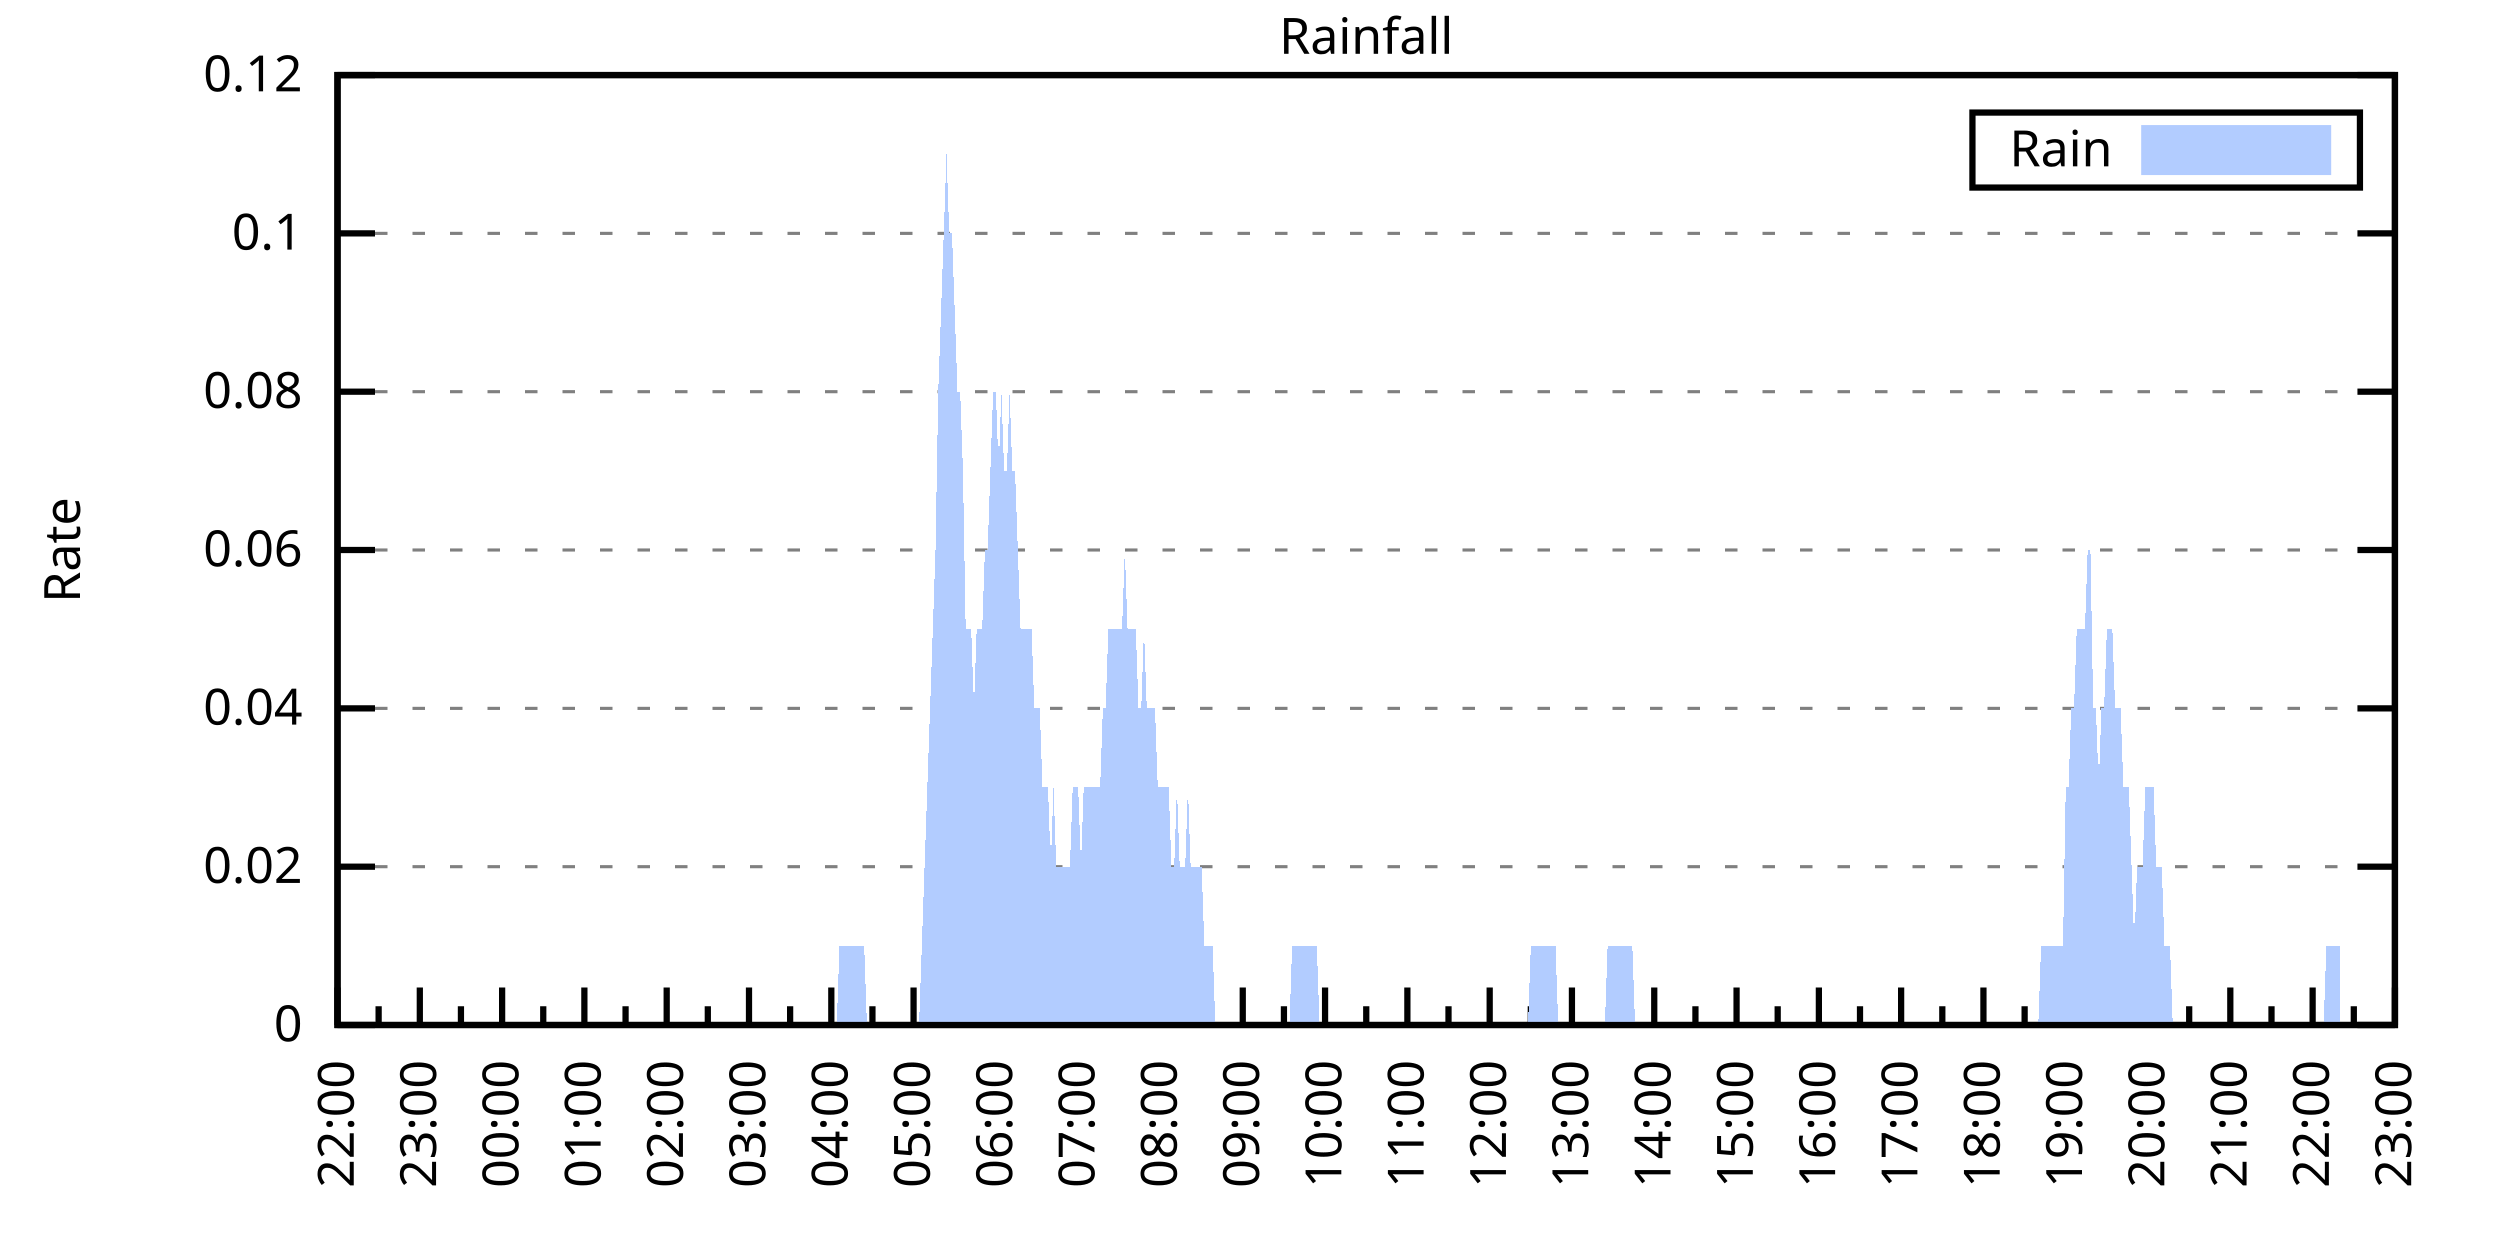
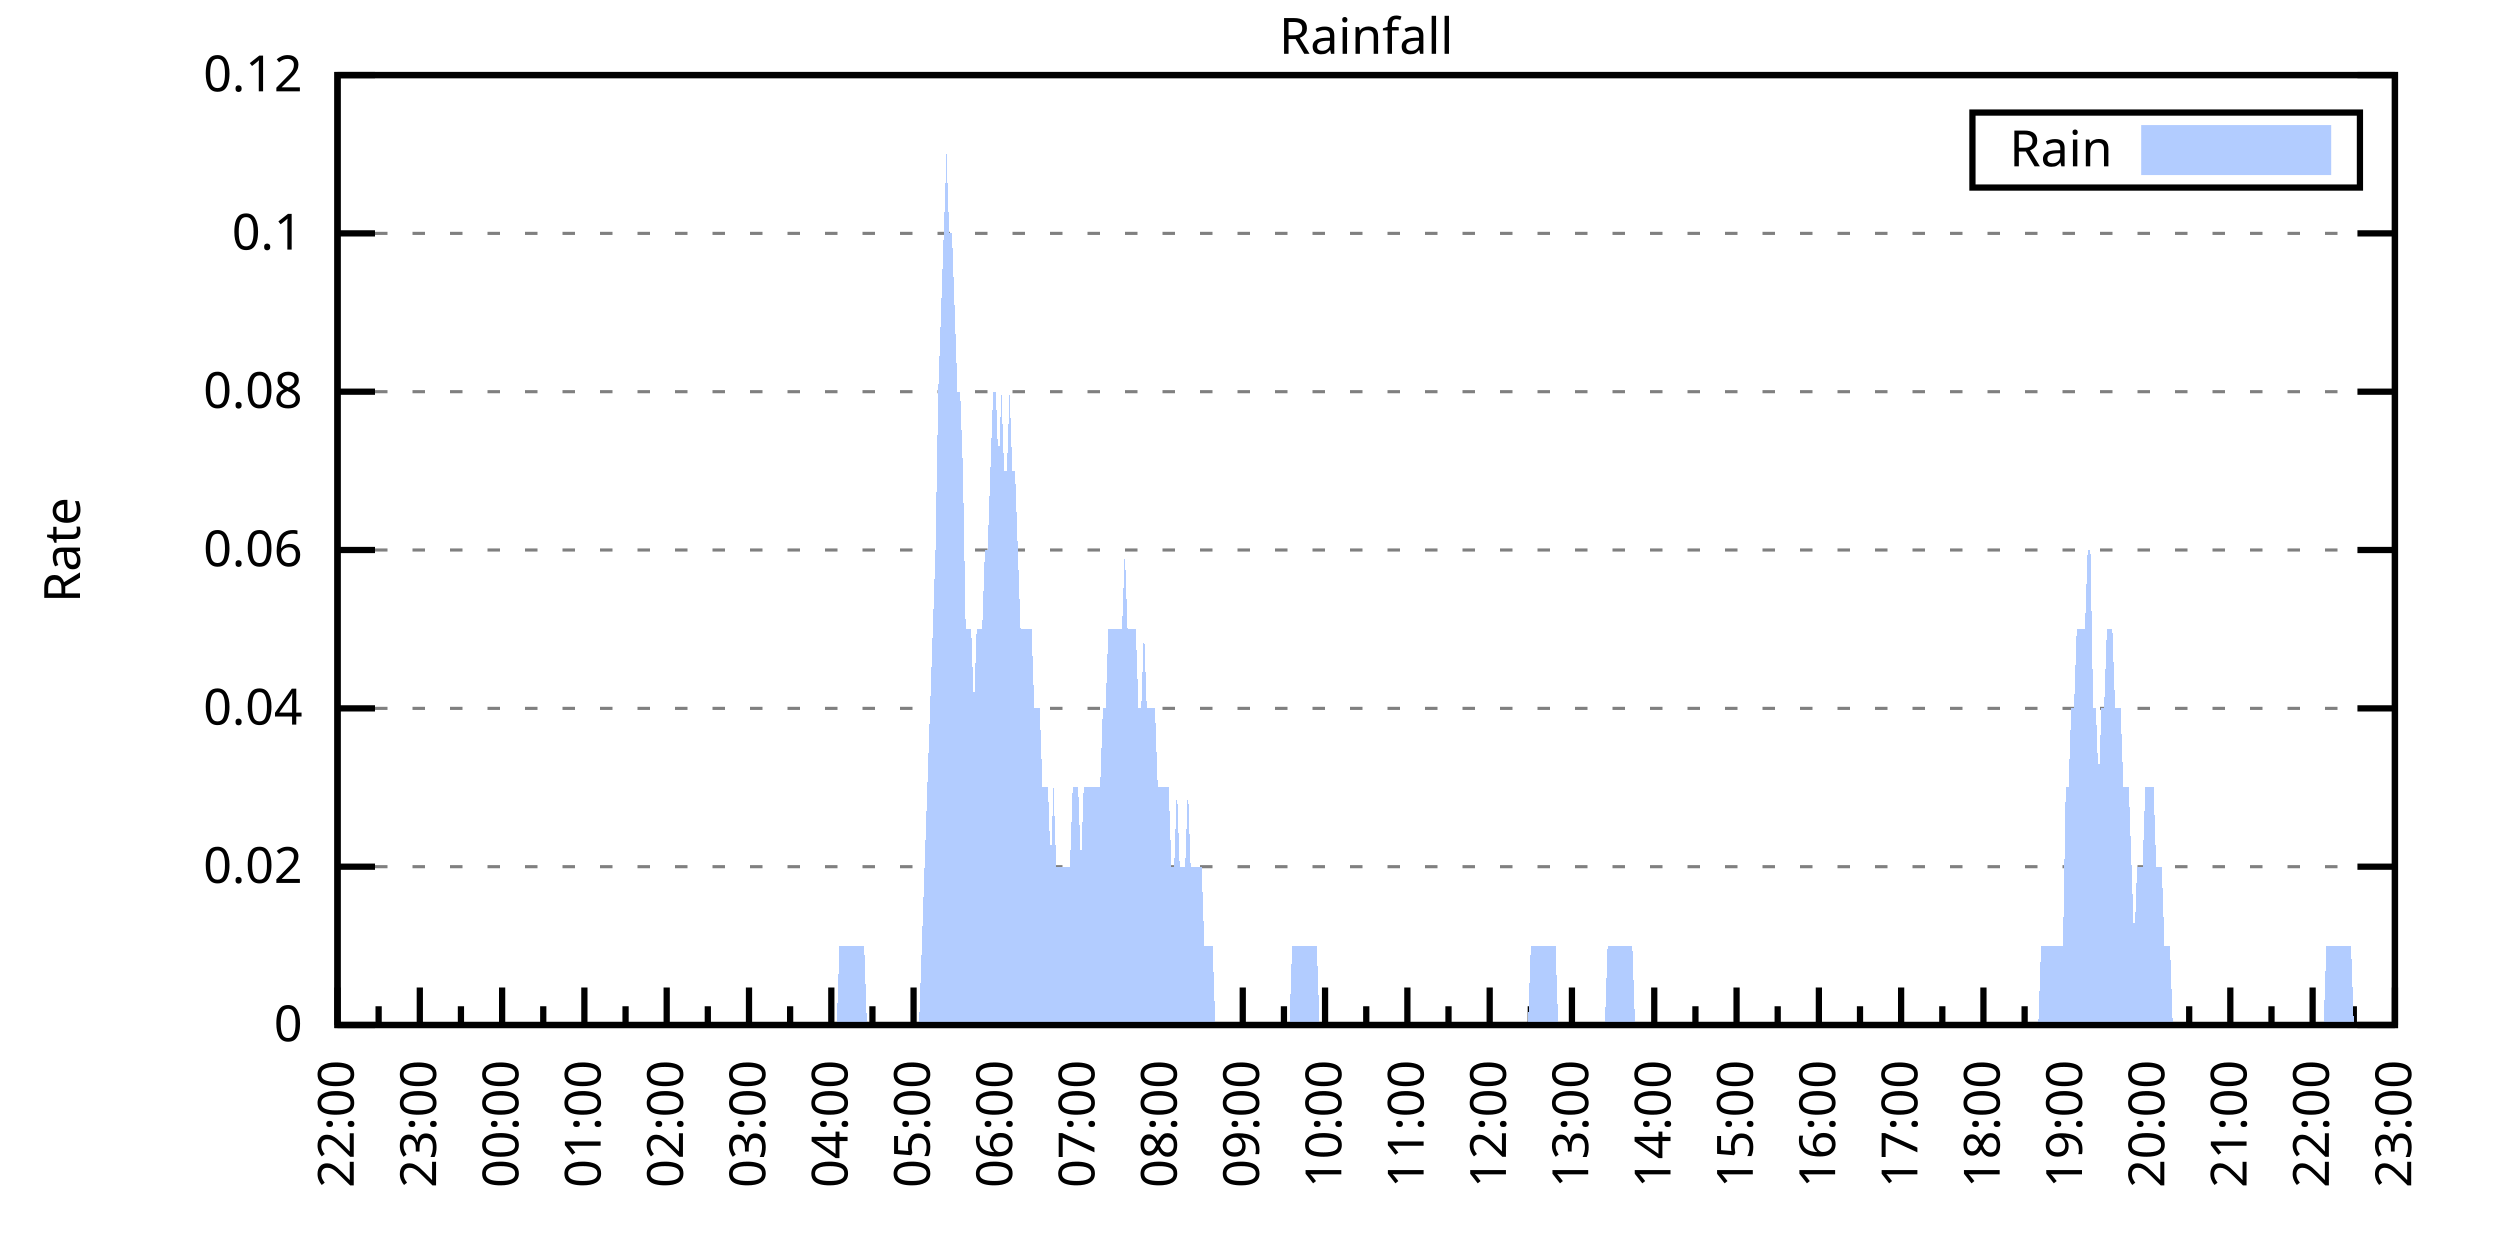
<svg xmlns="http://www.w3.org/2000/svg" xmlns:xlink="http://www.w3.org/1999/xlink" width="400" height="200" viewBox="0 0 400 200">
  <g id="gnuplot_canvas">
    <rect x="0" y="0" width="400" height="200" fill="none" />
    <defs>
      <circle id="gpDot" r="0.5" stroke-width="0.5" stroke="currentColor" />
      <path id="gpPt0" stroke-width="0.333" stroke="currentColor" d="M-1,0 h2 M0,-1 v2" />
      <path id="gpPt1" stroke-width="0.333" stroke="currentColor" d="M-1,-1 L1,1 M1,-1 L-1,1" />
      <path id="gpPt2" stroke-width="0.333" stroke="currentColor" d="M-1,0 L1,0 M0,-1 L0,1 M-1,-1 L1,1 M-1,1 L1,-1" />
      <rect id="gpPt3" stroke-width="0.333" stroke="currentColor" x="-1" y="-1" width="2" height="2" />
      <rect id="gpPt4" stroke-width="0.333" stroke="currentColor" fill="currentColor" x="-1" y="-1" width="2" height="2" />
      <circle id="gpPt5" stroke-width="0.333" stroke="currentColor" cx="0" cy="0" r="1" />
      <use xlink:href="#gpPt5" id="gpPt6" fill="currentColor" stroke="none" />
      <path id="gpPt7" stroke-width="0.333" stroke="currentColor" d="M0,-1.33 L-1.33,0.67 L1.33,0.67 z" />
      <use xlink:href="#gpPt7" id="gpPt8" fill="currentColor" stroke="none" />
      <use xlink:href="#gpPt7" id="gpPt9" stroke="currentColor" transform="rotate(180)" />
      <use xlink:href="#gpPt9" id="gpPt10" fill="currentColor" stroke="none" />
      <use xlink:href="#gpPt3" id="gpPt11" stroke="currentColor" transform="rotate(45)" />
      <use xlink:href="#gpPt11" id="gpPt12" fill="currentColor" stroke="none" />
      <path id="gpPt13" stroke-width="0.333" stroke="currentColor" d="M0,1.330 L1.265,0.411 L0.782,-1.067 L-0.782,-1.076 L-1.265,0.411 z" />
      <use xlink:href="#gpPt13" id="gpPt14" fill="currentColor" stroke="none" />
      <filter id="textbox" filterUnits="objectBoundingBox" x="0" y="0" height="1" width="1">
        <feFlood flood-color="white" flood-opacity="1" result="bgnd" />
        <feComposite in="SourceGraphic" in2="bgnd" operator="atop" />
      </filter>
      <filter id="greybox" filterUnits="objectBoundingBox" x="0" y="0" height="1" width="1">
        <feFlood flood-color="lightgrey" flood-opacity="1" result="grey" />
        <feComposite in="SourceGraphic" in2="grey" operator="atop" />
      </filter>
    </defs>
    <g fill="none" color="white" stroke="currentColor" stroke-width="1.00" stroke-linecap="butt" stroke-linejoin="miter">
</g>
    <g fill="none" color="black" stroke="currentColor" stroke-width="1.00" stroke-linecap="butt" stroke-linejoin="miter">
      <g stroke="none" shape-rendering="crispEdges">
        <polygon fill="rgb(255, 255, 255)" points="54.00,164.00 383.18,164.00 383.18,12.02 54.00,12.02 " />
      </g>
    </g>
    <g fill="none" color="black" stroke="currentColor" stroke-width="1.00" stroke-linecap="butt" stroke-linejoin="miter">
</g>
    <g fill="none" color="black" stroke="black" stroke-width="0.50" stroke-linecap="butt" stroke-linejoin="miter">
</g>
    <g fill="none" color="gray" stroke="currentColor" stroke-width="0.50" stroke-linecap="butt" stroke-linejoin="miter">
      <path stroke="gray" stroke-dasharray="2,4" class="gridline" d="M54.00,164.00 L383.19,164.00  " />
    </g>
    <g fill="none" color="gray" stroke="gray" stroke-width="1.00" stroke-linecap="butt" stroke-linejoin="miter">
</g>
    <g fill="none" color="black" stroke="currentColor" stroke-width="1.00" stroke-linecap="butt" stroke-linejoin="miter">
      <path stroke="black" d="M54.00,164.00 L60.00,164.00 M383.19,164.00 L377.19,164.00  " />
      <g transform="translate(48.40,166.60)" stroke="none" fill="black" font-family="Sans" font-size="8.00" text-anchor="end">
        <text>
          <tspan font-family="Sans"> 0</tspan>
        </text>
      </g>
    </g>
    <g fill="none" color="black" stroke="currentColor" stroke-width="1.00" stroke-linecap="butt" stroke-linejoin="miter">
</g>
    <g fill="none" color="black" stroke="black" stroke-width="0.50" stroke-linecap="butt" stroke-linejoin="miter">
</g>
    <g fill="none" color="gray" stroke="currentColor" stroke-width="0.50" stroke-linecap="butt" stroke-linejoin="miter">
      <path stroke="gray" stroke-dasharray="2,4" class="gridline" d="M54.00,138.67 L383.19,138.67  " />
    </g>
    <g fill="none" color="gray" stroke="gray" stroke-width="1.00" stroke-linecap="butt" stroke-linejoin="miter">
</g>
    <g fill="none" color="black" stroke="currentColor" stroke-width="1.00" stroke-linecap="butt" stroke-linejoin="miter">
      <path stroke="black" d="M54.00,138.67 L60.00,138.67 M383.19,138.67 L377.19,138.67  " />
      <g transform="translate(48.40,141.27)" stroke="none" fill="black" font-family="Sans" font-size="8.00" text-anchor="end">
        <text>
          <tspan font-family="Sans"> 0.02</tspan>
        </text>
      </g>
    </g>
    <g fill="none" color="black" stroke="currentColor" stroke-width="1.00" stroke-linecap="butt" stroke-linejoin="miter">
</g>
    <g fill="none" color="black" stroke="black" stroke-width="0.50" stroke-linecap="butt" stroke-linejoin="miter">
</g>
    <g fill="none" color="gray" stroke="currentColor" stroke-width="0.50" stroke-linecap="butt" stroke-linejoin="miter">
      <path stroke="gray" stroke-dasharray="2,4" class="gridline" d="M54.00,113.34 L383.19,113.34  " />
    </g>
    <g fill="none" color="gray" stroke="gray" stroke-width="1.00" stroke-linecap="butt" stroke-linejoin="miter">
</g>
    <g fill="none" color="black" stroke="currentColor" stroke-width="1.00" stroke-linecap="butt" stroke-linejoin="miter">
      <path stroke="black" d="M54.00,113.34 L60.00,113.34 M383.19,113.34 L377.19,113.34  " />
      <g transform="translate(48.40,115.94)" stroke="none" fill="black" font-family="Sans" font-size="8.00" text-anchor="end">
        <text>
          <tspan font-family="Sans"> 0.04</tspan>
        </text>
      </g>
    </g>
    <g fill="none" color="black" stroke="currentColor" stroke-width="1.00" stroke-linecap="butt" stroke-linejoin="miter">
</g>
    <g fill="none" color="black" stroke="black" stroke-width="0.50" stroke-linecap="butt" stroke-linejoin="miter">
</g>
    <g fill="none" color="gray" stroke="currentColor" stroke-width="0.50" stroke-linecap="butt" stroke-linejoin="miter">
      <path stroke="gray" stroke-dasharray="2,4" class="gridline" d="M54.00,88.00 L383.19,88.00  " />
    </g>
    <g fill="none" color="gray" stroke="gray" stroke-width="1.00" stroke-linecap="butt" stroke-linejoin="miter">
</g>
    <g fill="none" color="black" stroke="currentColor" stroke-width="1.00" stroke-linecap="butt" stroke-linejoin="miter">
      <path stroke="black" d="M54.00,88.00 L60.00,88.00 M383.19,88.00 L377.19,88.00  " />
      <g transform="translate(48.40,90.60)" stroke="none" fill="black" font-family="Sans" font-size="8.00" text-anchor="end">
        <text>
          <tspan font-family="Sans"> 0.06</tspan>
        </text>
      </g>
    </g>
    <g fill="none" color="black" stroke="currentColor" stroke-width="1.00" stroke-linecap="butt" stroke-linejoin="miter">
</g>
    <g fill="none" color="black" stroke="black" stroke-width="0.50" stroke-linecap="butt" stroke-linejoin="miter">
</g>
    <g fill="none" color="gray" stroke="currentColor" stroke-width="0.50" stroke-linecap="butt" stroke-linejoin="miter">
      <path stroke="gray" stroke-dasharray="2,4" class="gridline" d="M54.00,62.67 L383.19,62.67  " />
    </g>
    <g fill="none" color="gray" stroke="gray" stroke-width="1.00" stroke-linecap="butt" stroke-linejoin="miter">
</g>
    <g fill="none" color="black" stroke="currentColor" stroke-width="1.00" stroke-linecap="butt" stroke-linejoin="miter">
      <path stroke="black" d="M54.00,62.67 L60.00,62.67 M383.19,62.67 L377.19,62.67  " />
      <g transform="translate(48.40,65.27)" stroke="none" fill="black" font-family="Sans" font-size="8.00" text-anchor="end">
        <text>
          <tspan font-family="Sans"> 0.08</tspan>
        </text>
      </g>
    </g>
    <g fill="none" color="black" stroke="currentColor" stroke-width="1.00" stroke-linecap="butt" stroke-linejoin="miter">
</g>
    <g fill="none" color="black" stroke="black" stroke-width="0.50" stroke-linecap="butt" stroke-linejoin="miter">
</g>
    <g fill="none" color="gray" stroke="currentColor" stroke-width="0.50" stroke-linecap="butt" stroke-linejoin="miter">
      <path stroke="gray" stroke-dasharray="2,4" class="gridline" d="M54.00,37.34 L383.19,37.34  " />
    </g>
    <g fill="none" color="gray" stroke="gray" stroke-width="1.00" stroke-linecap="butt" stroke-linejoin="miter">
</g>
    <g fill="none" color="black" stroke="currentColor" stroke-width="1.00" stroke-linecap="butt" stroke-linejoin="miter">
      <path stroke="black" d="M54.00,37.34 L60.00,37.34 M383.19,37.34 L377.19,37.34  " />
      <g transform="translate(48.40,39.94)" stroke="none" fill="black" font-family="Sans" font-size="8.00" text-anchor="end">
        <text>
          <tspan font-family="Sans"> 0.1</tspan>
        </text>
      </g>
    </g>
    <g fill="none" color="black" stroke="currentColor" stroke-width="1.00" stroke-linecap="butt" stroke-linejoin="miter">
</g>
    <g fill="none" color="black" stroke="black" stroke-width="0.50" stroke-linecap="butt" stroke-linejoin="miter">
</g>
    <g fill="none" color="gray" stroke="currentColor" stroke-width="0.50" stroke-linecap="butt" stroke-linejoin="miter">
      <path stroke="gray" stroke-dasharray="2,4" class="gridline" d="M54.00,12.01 L383.19,12.01  " />
    </g>
    <g fill="none" color="gray" stroke="gray" stroke-width="1.00" stroke-linecap="butt" stroke-linejoin="miter">
</g>
    <g fill="none" color="black" stroke="currentColor" stroke-width="1.00" stroke-linecap="butt" stroke-linejoin="miter">
      <path stroke="black" d="M54.00,12.01 L60.00,12.01 M383.19,12.01 L377.19,12.01  " />
      <g transform="translate(48.40,14.61)" stroke="none" fill="black" font-family="Sans" font-size="8.00" text-anchor="end">
        <text>
          <tspan font-family="Sans"> 0.12</tspan>
        </text>
      </g>
    </g>
    <g fill="none" color="black" stroke="currentColor" stroke-width="1.00" stroke-linecap="butt" stroke-linejoin="miter">
      <path stroke="black" d="M54.00,164.00 L54.00,158.00  " />
      <g transform="translate(56.60,169.60) rotate(270)" stroke="none" fill="black" font-family="Sans" font-size="8.00" text-anchor="end">
        <text>
          <tspan font-family="Sans">22:00</tspan>
        </text>
      </g>
    </g>
    <g fill="none" color="black" stroke="currentColor" stroke-width="1.00" stroke-linecap="butt" stroke-linejoin="miter">
      <path stroke="black" d="M60.58,164.00 L60.58,161.00 M67.17,164.00 L67.17,158.00  " />
      <g transform="translate(69.77,169.60) rotate(270)" stroke="none" fill="black" font-family="Sans" font-size="8.00" text-anchor="end">
        <text>
          <tspan font-family="Sans">23:00</tspan>
        </text>
      </g>
    </g>
    <g fill="none" color="black" stroke="currentColor" stroke-width="1.00" stroke-linecap="butt" stroke-linejoin="miter">
      <path stroke="black" d="M73.75,164.00 L73.75,161.00 M80.34,164.00 L80.34,158.00  " />
      <g transform="translate(82.94,169.60) rotate(270)" stroke="none" fill="black" font-family="Sans" font-size="8.00" text-anchor="end">
        <text>
          <tspan font-family="Sans">00:00</tspan>
        </text>
      </g>
    </g>
    <g fill="none" color="black" stroke="currentColor" stroke-width="1.00" stroke-linecap="butt" stroke-linejoin="miter">
      <path stroke="black" d="M86.92,164.00 L86.92,161.00 M93.50,164.00 L93.50,158.00  " />
      <g transform="translate(96.10,169.60) rotate(270)" stroke="none" fill="black" font-family="Sans" font-size="8.00" text-anchor="end">
        <text>
          <tspan font-family="Sans">01:00</tspan>
        </text>
      </g>
    </g>
    <g fill="none" color="black" stroke="currentColor" stroke-width="1.00" stroke-linecap="butt" stroke-linejoin="miter">
      <path stroke="black" d="M100.09,164.00 L100.09,161.00 M106.67,164.00 L106.67,158.00  " />
      <g transform="translate(109.27,169.60) rotate(270)" stroke="none" fill="black" font-family="Sans" font-size="8.00" text-anchor="end">
        <text>
          <tspan font-family="Sans">02:00</tspan>
        </text>
      </g>
    </g>
    <g fill="none" color="black" stroke="currentColor" stroke-width="1.00" stroke-linecap="butt" stroke-linejoin="miter">
      <path stroke="black" d="M113.25,164.00 L113.25,161.00 M119.84,164.00 L119.84,158.00  " />
      <g transform="translate(122.44,169.60) rotate(270)" stroke="none" fill="black" font-family="Sans" font-size="8.00" text-anchor="end">
        <text>
          <tspan font-family="Sans">03:00</tspan>
        </text>
      </g>
    </g>
    <g fill="none" color="black" stroke="currentColor" stroke-width="1.00" stroke-linecap="butt" stroke-linejoin="miter">
      <path stroke="black" d="M126.42,164.00 L126.42,161.00 M133.01,164.00 L133.01,158.00  " />
      <g transform="translate(135.61,169.60) rotate(270)" stroke="none" fill="black" font-family="Sans" font-size="8.00" text-anchor="end">
        <text>
          <tspan font-family="Sans">04:00</tspan>
        </text>
      </g>
    </g>
    <g fill="none" color="black" stroke="currentColor" stroke-width="1.00" stroke-linecap="butt" stroke-linejoin="miter">
      <path stroke="black" d="M139.59,164.00 L139.59,161.00 M146.17,164.00 L146.17,158.00  " />
      <g transform="translate(148.77,169.60) rotate(270)" stroke="none" fill="black" font-family="Sans" font-size="8.00" text-anchor="end">
        <text>
          <tspan font-family="Sans">05:00</tspan>
        </text>
      </g>
    </g>
    <g fill="none" color="black" stroke="currentColor" stroke-width="1.00" stroke-linecap="butt" stroke-linejoin="miter">
      <path stroke="black" d="M152.76,164.00 L152.76,161.00 M159.34,164.00 L159.34,158.00  " />
      <g transform="translate(161.94,169.60) rotate(270)" stroke="none" fill="black" font-family="Sans" font-size="8.00" text-anchor="end">
        <text>
          <tspan font-family="Sans">06:00</tspan>
        </text>
      </g>
    </g>
    <g fill="none" color="black" stroke="currentColor" stroke-width="1.00" stroke-linecap="butt" stroke-linejoin="miter">
      <path stroke="black" d="M165.92,164.00 L165.92,161.00 M172.51,164.00 L172.51,158.00  " />
      <g transform="translate(175.11,169.60) rotate(270)" stroke="none" fill="black" font-family="Sans" font-size="8.00" text-anchor="end">
        <text>
          <tspan font-family="Sans">07:00</tspan>
        </text>
      </g>
    </g>
    <g fill="none" color="black" stroke="currentColor" stroke-width="1.00" stroke-linecap="butt" stroke-linejoin="miter">
      <path stroke="black" d="M179.09,164.00 L179.09,161.00 M185.68,164.00 L185.68,158.00  " />
      <g transform="translate(188.28,169.60) rotate(270)" stroke="none" fill="black" font-family="Sans" font-size="8.00" text-anchor="end">
        <text>
          <tspan font-family="Sans">08:00</tspan>
        </text>
      </g>
    </g>
    <g fill="none" color="black" stroke="currentColor" stroke-width="1.00" stroke-linecap="butt" stroke-linejoin="miter">
      <path stroke="black" d="M192.26,164.00 L192.26,161.00 M198.84,164.00 L198.84,158.00  " />
      <g transform="translate(201.44,169.60) rotate(270)" stroke="none" fill="black" font-family="Sans" font-size="8.00" text-anchor="end">
        <text>
          <tspan font-family="Sans">09:00</tspan>
        </text>
      </g>
    </g>
    <g fill="none" color="black" stroke="currentColor" stroke-width="1.00" stroke-linecap="butt" stroke-linejoin="miter">
      <path stroke="black" d="M205.43,164.00 L205.43,161.00 M212.01,164.00 L212.01,158.00  " />
      <g transform="translate(214.61,169.60) rotate(270)" stroke="none" fill="black" font-family="Sans" font-size="8.00" text-anchor="end">
        <text>
          <tspan font-family="Sans">10:00</tspan>
        </text>
      </g>
    </g>
    <g fill="none" color="black" stroke="currentColor" stroke-width="1.00" stroke-linecap="butt" stroke-linejoin="miter">
      <path stroke="black" d="M218.60,164.00 L218.60,161.00 M225.18,164.00 L225.18,158.00  " />
      <g transform="translate(227.78,169.60) rotate(270)" stroke="none" fill="black" font-family="Sans" font-size="8.00" text-anchor="end">
        <text>
          <tspan font-family="Sans">11:00</tspan>
        </text>
      </g>
    </g>
    <g fill="none" color="black" stroke="currentColor" stroke-width="1.00" stroke-linecap="butt" stroke-linejoin="miter">
      <path stroke="black" d="M231.76,164.00 L231.76,161.00 M238.35,164.00 L238.35,158.00  " />
      <g transform="translate(240.95,169.60) rotate(270)" stroke="none" fill="black" font-family="Sans" font-size="8.00" text-anchor="end">
        <text>
          <tspan font-family="Sans">12:00</tspan>
        </text>
      </g>
    </g>
    <g fill="none" color="black" stroke="currentColor" stroke-width="1.00" stroke-linecap="butt" stroke-linejoin="miter">
      <path stroke="black" d="M244.93,164.00 L244.93,161.00 M251.51,164.00 L251.51,158.00  " />
      <g transform="translate(254.11,169.60) rotate(270)" stroke="none" fill="black" font-family="Sans" font-size="8.00" text-anchor="end">
        <text>
          <tspan font-family="Sans">13:00</tspan>
        </text>
      </g>
    </g>
    <g fill="none" color="black" stroke="currentColor" stroke-width="1.00" stroke-linecap="butt" stroke-linejoin="miter">
      <path stroke="black" d="M258.10,164.00 L258.10,161.00 M264.68,164.00 L264.68,158.00  " />
      <g transform="translate(267.28,169.60) rotate(270)" stroke="none" fill="black" font-family="Sans" font-size="8.00" text-anchor="end">
        <text>
          <tspan font-family="Sans">14:00</tspan>
        </text>
      </g>
    </g>
    <g fill="none" color="black" stroke="currentColor" stroke-width="1.00" stroke-linecap="butt" stroke-linejoin="miter">
      <path stroke="black" d="M271.27,164.00 L271.27,161.00 M277.85,164.00 L277.85,158.00  " />
      <g transform="translate(280.45,169.60) rotate(270)" stroke="none" fill="black" font-family="Sans" font-size="8.00" text-anchor="end">
        <text>
          <tspan font-family="Sans">15:00</tspan>
        </text>
      </g>
    </g>
    <g fill="none" color="black" stroke="currentColor" stroke-width="1.00" stroke-linecap="butt" stroke-linejoin="miter">
      <path stroke="black" d="M284.43,164.00 L284.43,161.00 M291.02,164.00 L291.02,158.00  " />
      <g transform="translate(293.62,169.60) rotate(270)" stroke="none" fill="black" font-family="Sans" font-size="8.00" text-anchor="end">
        <text>
          <tspan font-family="Sans">16:00</tspan>
        </text>
      </g>
    </g>
    <g fill="none" color="black" stroke="currentColor" stroke-width="1.00" stroke-linecap="butt" stroke-linejoin="miter">
      <path stroke="black" d="M297.60,164.00 L297.60,161.00 M304.18,164.00 L304.18,158.00  " />
      <g transform="translate(306.78,169.60) rotate(270)" stroke="none" fill="black" font-family="Sans" font-size="8.00" text-anchor="end">
        <text>
          <tspan font-family="Sans">17:00</tspan>
        </text>
      </g>
    </g>
    <g fill="none" color="black" stroke="currentColor" stroke-width="1.00" stroke-linecap="butt" stroke-linejoin="miter">
      <path stroke="black" d="M310.77,164.00 L310.77,161.00 M317.35,164.00 L317.35,158.00  " />
      <g transform="translate(319.95,169.60) rotate(270)" stroke="none" fill="black" font-family="Sans" font-size="8.00" text-anchor="end">
        <text>
          <tspan font-family="Sans">18:00</tspan>
        </text>
      </g>
    </g>
    <g fill="none" color="black" stroke="currentColor" stroke-width="1.00" stroke-linecap="butt" stroke-linejoin="miter">
      <path stroke="black" d="M323.94,164.00 L323.94,161.00 M330.52,164.00 L330.52,158.00  " />
      <g transform="translate(333.12,169.60) rotate(270)" stroke="none" fill="black" font-family="Sans" font-size="8.00" text-anchor="end">
        <text>
          <tspan font-family="Sans">19:00</tspan>
        </text>
      </g>
    </g>
    <g fill="none" color="black" stroke="currentColor" stroke-width="1.00" stroke-linecap="butt" stroke-linejoin="miter">
      <path stroke="black" d="M337.10,164.00 L337.10,161.00 M343.69,164.00 L343.69,158.00  " />
      <g transform="translate(346.29,169.60) rotate(270)" stroke="none" fill="black" font-family="Sans" font-size="8.00" text-anchor="end">
        <text>
          <tspan font-family="Sans">20:00</tspan>
        </text>
      </g>
    </g>
    <g fill="none" color="black" stroke="currentColor" stroke-width="1.00" stroke-linecap="butt" stroke-linejoin="miter">
      <path stroke="black" d="M350.27,164.00 L350.27,161.00 M356.85,164.00 L356.85,158.00  " />
      <g transform="translate(359.45,169.60) rotate(270)" stroke="none" fill="black" font-family="Sans" font-size="8.00" text-anchor="end">
        <text>
          <tspan font-family="Sans">21:00</tspan>
        </text>
      </g>
    </g>
    <g fill="none" color="black" stroke="currentColor" stroke-width="1.00" stroke-linecap="butt" stroke-linejoin="miter">
      <path stroke="black" d="M363.44,164.00 L363.44,161.00 M370.02,164.00 L370.02,158.00  " />
      <g transform="translate(372.62,169.60) rotate(270)" stroke="none" fill="black" font-family="Sans" font-size="8.00" text-anchor="end">
        <text>
          <tspan font-family="Sans">22:00</tspan>
        </text>
      </g>
    </g>
    <g fill="none" color="black" stroke="currentColor" stroke-width="1.00" stroke-linecap="butt" stroke-linejoin="miter">
      <path stroke="black" d="M376.61,164.00 L376.61,161.00 M383.19,164.00 L383.19,158.00  " />
      <g transform="translate(385.79,169.60) rotate(270)" stroke="none" fill="black" font-family="Sans" font-size="8.00" text-anchor="end">
        <text>
          <tspan font-family="Sans">23:00</tspan>
        </text>
      </g>
    </g>
    <g fill="none" color="black" stroke="currentColor" stroke-width="1.00" stroke-linecap="butt" stroke-linejoin="miter">
</g>
    <g fill="none" color="black" stroke="currentColor" stroke-width="1.00" stroke-linecap="butt" stroke-linejoin="miter">
      <path stroke="black" d="M54.00,12.01 L54.00,164.00 L383.19,164.00 L383.19,12.01 L54.00,12.01 Z  " />
    </g>
    <g fill="none" color="black" stroke="currentColor" stroke-width="1.00" stroke-linecap="butt" stroke-linejoin="miter">
      <g transform="translate(12.80,88.01) rotate(270)" stroke="none" fill="black" font-family="Sans" font-size="8.00" text-anchor="middle">
        <text>
          <tspan font-family="Sans">Rate</tspan>
        </text>
      </g>
    </g>
    <g fill="none" color="black" stroke="currentColor" stroke-width="1.00" stroke-linecap="butt" stroke-linejoin="miter">
</g>
    <g fill="none" color="black" stroke="currentColor" stroke-width="1.00" stroke-linecap="butt" stroke-linejoin="miter">
      <path stroke="black" d="M315.59,30.01 L315.59,18.01 L377.59,18.01 L377.59,30.01 L315.59,30.01 Z  " />
    </g>
    <g id="Rainfall_plot_1">
      <g fill="none" color="white" stroke="black" stroke-width="2.00" stroke-linecap="butt" stroke-linejoin="miter">
</g>
      <g fill="none" color="black" stroke="currentColor" stroke-width="2.00" stroke-linecap="butt" stroke-linejoin="miter">
        <g transform="translate(337.99,26.61)" stroke="none" fill="black" font-family="Sans" font-size="8.00" text-anchor="end">
          <text>
            <tspan font-family="Sans">Rain</tspan>
          </text>
        </g>
      </g>
      <g fill="none" color="black" stroke="currentColor" stroke-width="2.00" stroke-linecap="butt" stroke-linejoin="miter">
        <g stroke="none" shape-rendering="crispEdges">
          <polygon fill="rgb(178, 204, 255)" points="343.59,27.01 371.99,27.01 371.99,21.01 343.59,21.01 " />
        </g>
        <path stroke="rgb(178, 204, 255)" d="M343.59,27.01 L371.99,27.01 L371.99,21.01 L343.59,21.01 L343.59,27.01 Z  " />
      </g>
      <g fill="none" color="black" stroke="currentColor" stroke-width="2.00" stroke-linecap="butt" stroke-linejoin="miter">
        <g stroke="none" shape-rendering="crispEdges">
-           <polygon fill="rgb(178, 204, 255)" points="58.83,164.00 59.27,164.00 59.71,164.00 60.14,164.00 60.58,164.00 61.02,164.00 61.46,164.00 61.90,164.00 62.34,164.00 62.78,164.00 63.22,164.00 63.66,164.00 64.10,164.00 64.53,164.00 64.97,164.00 65.41,164.00 65.85,164.00 66.29,164.00 66.73,164.00 67.17,164.00 67.61,164.00 68.05,164.00 68.48,164.00 68.92,164.00 69.36,164.00 69.80,164.00 70.24,164.00 70.68,164.00 71.12,164.00 71.56,164.00 72.00,164.00 72.43,164.00 72.87,164.00 73.31,164.00 73.75,164.00 74.19,164.00 74.63,164.00 75.07,164.00 75.51,164.00 75.95,164.00 76.38,164.00 76.82,164.00 77.26,164.00 77.70,164.00 78.14,164.00 78.58,164.00 79.02,164.00 79.46,164.00 79.90,164.00 80.34,164.00 80.77,164.00 81.21,164.00 81.65,164.00 82.09,164.00 82.53,164.00 82.97,164.00 83.41,164.00 83.85,164.00 84.29,164.00 84.72,164.00 85.16,164.00 85.60,164.00 86.04,164.00 86.48,164.00 86.92,164.00 87.36,164.00 87.80,164.00 88.24,164.00 88.67,164.00 89.11,164.00 89.55,164.00 89.99,164.00 90.43,164.00 90.87,164.00 91.31,164.00 91.75,164.00 92.19,164.00 92.62,164.00 93.06,164.00 93.50,164.00 93.94,164.00 94.38,164.00 94.82,164.00 95.26,164.00 95.70,164.00 96.14,164.00 96.58,164.00 97.01,164.00 97.45,164.00 97.89,164.00 98.33,164.00 98.77,164.00 99.21,164.00 99.65,164.00 100.09,164.00 100.53,164.00 100.96,164.00 101.40,164.00 101.84,164.00 102.28,164.00 102.72,164.00 103.16,164.00 103.60,164.00 104.04,164.00 104.48,164.00 104.91,164.00 105.35,164.00 105.79,164.00 106.23,164.00 106.67,164.00 107.11,164.00 107.55,164.00 107.99,164.00 108.43,164.00 108.87,164.00 109.30,164.00 109.74,164.00 110.18,164.00 110.62,164.00 111.06,164.00 111.50,164.00 111.94,164.00 112.38,164.00 112.82,164.00 113.25,164.00 113.69,164.00 114.13,164.00 114.57,164.00 115.01,164.00 115.45,164.00 115.89,164.00 116.33,164.00 116.77,164.00 117.20,164.00 117.64,164.00 118.08,164.00 118.52,164.00 118.96,164.00 119.40,164.00 119.84,164.00 120.28,164.00 120.72,164.00 121.15,164.00 121.59,164.00 122.03,164.00 122.47,164.00 122.91,164.00 123.35,164.00 123.79,164.00 124.23,164.00 124.67,164.00 125.11,164.00 125.54,164.00 125.98,164.00 126.42,164.00 126.86,164.00 127.30,164.00 127.74,164.00 128.18,164.00 128.62,164.00 129.06,164.00 129.49,164.00 129.93,164.00 130.37,164.00 130.81,164.00 131.25,164.00 131.69,164.00 132.13,164.00 132.57,164.00 133.01,164.00 133.44,164.00 133.88,164.00 134.32,151.33 134.76,151.33 135.20,151.33 135.64,151.33 136.08,151.33 136.52,151.33 136.96,151.33 137.39,151.33 137.83,151.33 138.27,151.33 138.71,164.00 139.15,164.00 139.59,164.00 140.03,164.00 140.47,164.00 140.91,164.00 141.35,164.00 141.78,164.00 142.22,164.00 142.66,164.00 143.10,164.00 143.54,164.00 143.98,164.00 144.42,164.00 144.86,164.00 145.30,164.00 145.73,164.00 146.17,164.00 146.61,164.00 147.05,164.00 147.49,151.33 147.93,138.67 148.37,126.00 148.81,113.34 149.25,100.67 149.68,88.00 150.12,62.67 150.56,50.01 151.00,37.34 151.44,24.68 151.88,37.34 152.32,37.34 152.76,50.01 153.20,62.67 153.63,62.67 154.07,75.34 154.51,100.67 154.95,100.67 155.39,100.67 155.83,113.34 156.27,100.67 156.71,100.67 157.15,100.67 157.59,88.00 158.02,88.00 158.46,75.34 158.90,62.67 159.34,62.67 159.78,75.34 160.22,62.67 160.66,75.34 161.10,75.34 161.54,62.67 161.97,75.34 162.41,75.34 162.85,88.00 163.29,100.67 163.73,100.67 164.17,100.67 164.61,100.67 165.05,100.67 165.49,113.34 165.92,113.34 166.36,113.34 166.80,126.00 167.24,126.00 167.68,126.00 168.12,138.67 168.56,126.00 169.00,138.67 169.44,138.67 169.87,138.67 170.31,138.67 170.75,138.67 171.19,138.67 171.63,126.00 172.07,126.00 172.51,126.00 172.95,138.67 173.39,126.00 173.83,126.00 174.26,126.00 174.70,126.00 175.14,126.00 175.58,126.00 176.02,126.00 176.46,113.34 176.90,113.34 177.34,100.67 177.78,100.67 178.21,100.67 178.65,100.67 179.09,100.67 179.53,100.67 179.97,88.00 180.41,100.67 180.85,100.67 181.29,100.67 181.73,100.67 182.16,113.34 182.60,113.34 183.04,100.67 183.48,113.34 183.92,113.34 184.36,113.34 184.80,113.34 185.24,126.00 185.68,126.00 186.11,126.00 186.55,126.00 186.99,126.00 187.43,138.67 187.87,138.67 188.31,126.00 188.75,138.67 189.19,138.67 189.63,138.67 190.07,126.00 190.50,138.67 190.94,138.67 191.38,138.67 191.82,138.67 192.26,138.67 192.70,151.33 193.14,151.33 193.58,151.33 194.02,151.33 194.45,164.00 194.89,164.00 195.33,164.00 195.77,164.00 196.21,164.00 196.65,164.00 197.09,164.00 197.53,164.00 197.97,164.00 198.40,164.00 198.84,164.00 199.28,164.00 199.72,164.00 200.16,164.00 200.60,164.00 201.04,164.00 201.48,164.00 201.92,164.00 202.35,164.00 202.79,164.00 203.23,164.00 203.67,164.00 204.11,164.00 204.55,164.00 204.99,164.00 205.43,164.00 205.87,164.00 206.31,164.00 206.74,151.33 207.18,151.33 207.62,151.33 208.06,151.33 208.50,151.33 208.94,151.33 209.38,151.33 209.82,151.33 210.26,151.33 210.69,151.33 211.13,164.00 211.57,164.00 212.01,164.00 212.45,164.00 212.89,164.00 213.33,164.00 213.77,164.00 214.21,164.00 214.64,164.00 215.08,164.00 215.52,164.00 215.96,164.00 216.40,164.00 216.84,164.00 217.28,164.00 217.72,164.00 218.16,164.00 218.60,164.00 219.03,164.00 219.47,164.00 219.91,164.00 220.35,164.00 220.79,164.00 221.23,164.00 221.67,164.00 222.11,164.00 222.55,164.00 222.98,164.00 223.42,164.00 223.86,164.00 224.30,164.00 224.74,164.00 225.18,164.00 225.62,164.00 226.06,164.00 226.50,164.00 226.93,164.00 227.37,164.00 227.81,164.00 228.25,164.00 228.69,164.00 229.13,164.00 229.57,164.00 230.01,164.00 230.45,164.00 230.88,164.00 231.32,164.00 231.76,164.00 232.20,164.00 232.64,164.00 233.08,164.00 233.52,164.00 233.96,164.00 234.40,164.00 234.84,164.00 235.27,164.00 235.71,164.00 236.15,164.00 236.59,164.00 237.03,164.00 237.47,164.00 237.91,164.00 238.35,164.00 238.79,164.00 239.22,164.00 239.66,164.00 240.10,164.00 240.54,164.00 240.98,164.00 241.42,164.00 241.86,164.00 242.30,164.00 242.74,164.00 243.17,164.00 243.61,164.00 244.05,164.00 244.49,164.00 244.93,151.33 245.37,151.33 245.81,151.33 246.25,151.33 246.69,151.33 247.12,151.33 247.56,151.33 248.00,151.33 248.44,151.33 248.88,151.33 249.32,164.00 249.76,164.00 250.20,164.00 250.64,164.00 251.08,164.00 251.51,164.00 251.95,164.00 252.39,164.00 252.83,164.00 253.27,164.00 253.71,164.00 254.15,164.00 254.59,164.00 255.03,164.00 255.46,164.00 255.90,164.00 256.34,164.00 256.78,164.00 257.22,151.33 257.66,151.33 258.10,151.33 258.54,151.33 258.98,151.33 259.41,151.33 259.85,151.33 260.29,151.33 260.73,151.33 261.17,151.33 261.61,164.00 262.05,164.00 262.49,164.00 262.93,164.00 263.36,164.00 263.80,164.00 264.24,164.00 264.68,164.00 265.12,164.00 265.56,164.00 266.00,164.00 266.44,164.00 266.88,164.00 267.32,164.00 267.75,164.00 268.19,164.00 268.63,164.00 269.07,164.00 269.51,164.00 269.95,164.00 270.39,164.00 270.83,164.00 271.27,164.00 271.70,164.00 272.14,164.00 272.58,164.00 273.02,164.00 273.46,164.00 273.90,164.00 274.34,164.00 274.78,164.00 275.22,164.00 275.65,164.00 276.09,164.00 276.53,164.00 276.97,164.00 277.41,164.00 277.85,164.00 278.29,164.00 278.73,164.00 279.17,164.00 279.60,164.00 280.04,164.00 280.48,164.00 280.92,164.00 281.36,164.00 281.80,164.00 282.24,164.00 282.68,164.00 283.12,164.00 283.56,164.00 283.99,164.00 284.43,164.00 284.87,164.00 285.31,164.00 285.75,164.00 286.19,164.00 286.63,164.00 287.07,164.00 287.51,164.00 287.94,164.00 288.38,164.00 288.82,164.00 289.26,164.00 289.70,164.00 290.14,164.00 290.58,164.00 291.02,164.00 291.46,164.00 291.89,164.00 292.33,164.00 292.77,164.00 293.21,164.00 293.65,164.00 294.09,164.00 294.53,164.00 294.97,164.00 295.41,164.00 295.84,164.00 296.28,164.00 296.72,164.00 297.16,164.00 297.60,164.00 298.04,164.00 298.48,164.00 298.92,164.00 299.36,164.00 299.80,164.00 300.23,164.00 300.67,164.00 301.11,164.00 301.55,164.00 301.99,164.00 302.43,164.00 302.87,164.00 303.31,164.00 303.75,164.00 304.18,164.00 304.62,164.00 305.06,164.00 305.50,164.00 305.94,164.00 306.38,164.00 306.82,164.00 307.26,164.00 307.70,164.00 308.13,164.00 308.57,164.00 309.01,164.00 309.45,164.00 309.89,164.00 310.33,164.00 310.77,164.00 311.21,164.00 311.65,164.00 312.08,164.00 312.52,164.00 312.96,164.00 313.40,164.00 313.84,164.00 314.28,164.00 314.72,164.00 315.16,164.00 315.60,164.00 316.04,164.00 316.47,164.00 316.91,164.00 317.35,164.00 317.79,164.00 318.23,164.00 318.67,164.00 319.11,164.00 319.55,164.00 319.99,164.00 320.42,164.00 320.86,164.00 321.30,164.00 321.74,164.00 322.18,164.00 322.62,164.00 323.06,164.00 323.50,164.00 323.94,164.00 324.37,164.00 324.81,164.00 325.25,164.00 325.69,164.00 326.13,164.00 326.57,151.33 327.01,151.33 327.45,151.33 327.89,151.33 328.33,151.33 328.76,151.33 329.20,151.33 329.64,151.33 330.08,151.33 330.52,126.00 330.96,126.00 331.40,113.34 331.84,113.34 332.28,100.67 332.71,100.67 333.15,100.67 333.59,100.67 334.03,88.00 334.47,88.00 334.91,113.34 335.35,113.34 335.79,126.00 336.23,113.34 336.66,113.34 337.10,100.67 337.54,100.67 337.98,100.67 338.42,113.34 338.86,113.34 339.30,113.34 339.74,126.00 340.18,126.00 340.61,126.00 341.05,138.67 341.49,151.33 341.93,138.67 342.37,138.67 342.81,138.67 343.25,126.00 343.69,126.00 344.13,126.00 344.57,126.00 345.00,138.67 345.44,138.67 345.88,138.67 346.32,151.33 346.76,151.33 347.20,151.33 347.64,164.00 348.08,164.00 348.52,164.00 348.95,164.00 349.39,164.00 349.83,164.00 350.27,164.00 350.71,164.00 351.15,164.00 351.59,164.00 352.03,164.00 352.47,164.00 352.90,164.00 353.34,164.00 353.78,164.00 354.22,164.00 354.66,164.00 355.10,164.00 355.54,164.00 355.98,164.00 356.42,164.00 356.85,164.00 357.29,164.00 357.73,164.00 358.17,164.00 358.61,164.00 359.05,164.00 359.49,164.00 359.93,164.00 360.37,164.00 360.81,164.00 361.24,164.00 361.68,164.00 362.12,164.00 362.56,164.00 363.00,164.00 363.44,164.00 363.88,164.00 364.32,164.00 364.76,164.00 365.19,164.00 365.63,164.00 366.07,164.00 366.51,164.00 366.95,164.00 367.39,164.00 367.83,164.00 368.27,164.00 368.71,164.00 369.14,164.00 369.58,164.00 370.02,164.00 370.46,164.00 370.90,164.00 371.34,164.00 371.78,164.00 372.22,151.33 372.66,151.33 373.09,151.33 373.53,151.33 373.97,151.33 374.41,151.33 374.41,164.00 58.83,164.00 " />
+           <polygon fill="rgb(178, 204, 255)" points="61.02,164.00 61.46,164.00 61.90,164.00 62.34,164.00 62.78,164.00 63.22,164.00 63.66,164.00 64.10,164.00 64.53,164.00 64.97,164.00 65.41,164.00 65.85,164.00 66.29,164.00 66.73,164.00 67.17,164.00 67.61,164.00 68.05,164.00 68.48,164.00 68.92,164.00 69.36,164.00 69.80,164.00 70.24,164.00 70.68,164.00 71.12,164.00 71.56,164.00 72.00,164.00 72.43,164.00 72.87,164.00 73.31,164.00 73.75,164.00 74.19,164.00 74.63,164.00 75.07,164.00 75.51,164.00 75.95,164.00 76.38,164.00 76.82,164.00 77.26,164.00 77.70,164.00 78.14,164.00 78.58,164.00 79.02,164.00 79.46,164.00 79.90,164.00 80.34,164.00 80.77,164.00 81.21,164.00 81.65,164.00 82.09,164.00 82.53,164.00 82.97,164.00 83.41,164.00 83.85,164.00 84.29,164.00 84.72,164.00 85.16,164.00 85.60,164.00 86.04,164.00 86.48,164.00 86.92,164.00 87.36,164.00 87.80,164.00 88.24,164.00 88.67,164.00 89.11,164.00 89.55,164.00 89.99,164.00 90.43,164.00 90.87,164.00 91.31,164.00 91.75,164.00 92.19,164.00 92.62,164.00 93.06,164.00 93.50,164.00 93.94,164.00 94.38,164.00 94.82,164.00 95.26,164.00 95.70,164.00 96.14,164.00 96.58,164.00 97.01,164.00 97.45,164.00 97.89,164.00 98.33,164.00 98.77,164.00 99.21,164.00 99.65,164.00 100.09,164.00 100.53,164.00 100.96,164.00 101.40,164.00 101.84,164.00 102.28,164.00 102.72,164.00 103.16,164.00 103.60,164.00 104.04,164.00 104.48,164.00 104.91,164.00 105.35,164.00 105.79,164.00 106.23,164.00 106.67,164.00 107.11,164.00 107.55,164.00 107.99,164.00 108.43,164.00 108.87,164.00 109.30,164.00 109.74,164.00 110.18,164.00 110.62,164.00 111.06,164.00 111.50,164.00 111.94,164.00 112.38,164.00 112.82,164.00 113.25,164.00 113.69,164.00 114.13,164.00 114.57,164.00 115.01,164.00 115.45,164.00 115.89,164.00 116.33,164.00 116.77,164.00 117.20,164.00 117.64,164.00 118.08,164.00 118.52,164.00 118.96,164.00 119.40,164.00 119.84,164.00 120.28,164.00 120.72,164.00 121.15,164.00 121.59,164.00 122.03,164.00 122.47,164.00 122.91,164.00 123.35,164.00 123.79,164.00 124.23,164.00 124.67,164.00 125.11,164.00 125.54,164.00 125.98,164.00 126.42,164.00 126.86,164.00 127.30,164.00 127.74,164.00 128.18,164.00 128.62,164.00 129.06,164.00 129.49,164.00 129.93,164.00 130.37,164.00 130.81,164.00 131.25,164.00 131.69,164.00 132.13,164.00 132.57,164.00 133.01,164.00 133.44,164.00 133.88,164.00 134.32,151.33 134.76,151.33 135.20,151.33 135.64,151.33 136.08,151.33 136.52,151.33 136.96,151.33 137.39,151.33 137.83,151.33 138.27,151.33 138.71,164.00 139.15,164.00 139.59,164.00 140.03,164.00 140.47,164.00 140.91,164.00 141.35,164.00 141.78,164.00 142.22,164.00 142.66,164.00 143.10,164.00 143.54,164.00 143.98,164.00 144.42,164.00 144.86,164.00 145.30,164.00 145.73,164.00 146.17,164.00 146.61,164.00 147.05,164.00 147.49,151.33 147.93,138.67 148.37,126.00 148.81,113.34 149.25,100.67 149.68,88.00 150.12,62.67 150.56,50.01 151.00,37.34 151.44,24.68 151.88,37.34 152.32,37.34 152.76,50.01 153.20,62.67 153.63,62.67 154.07,75.34 154.51,100.67 154.95,100.67 155.39,100.67 155.83,113.34 156.27,100.67 156.71,100.67 157.15,100.67 157.59,88.00 158.02,88.00 158.46,75.34 158.90,62.67 159.34,62.67 159.78,75.34 160.22,62.67 160.66,75.34 161.10,75.34 161.54,62.67 161.97,75.34 162.41,75.34 162.85,88.00 163.29,100.67 163.73,100.67 164.17,100.67 164.61,100.67 165.05,100.67 165.49,113.34 165.92,113.34 166.36,113.34 166.80,126.00 167.24,126.00 167.68,126.00 168.12,138.67 168.56,126.00 169.00,138.67 169.44,138.67 169.87,138.67 170.31,138.67 170.75,138.67 171.19,138.67 171.63,126.00 172.07,126.00 172.51,126.00 172.95,138.67 173.39,126.00 173.83,126.00 174.26,126.00 174.70,126.00 175.14,126.00 175.58,126.00 176.02,126.00 176.46,113.34 176.90,113.34 177.34,100.67 177.78,100.67 178.21,100.67 178.65,100.67 179.09,100.67 179.53,100.67 179.97,88.00 180.41,100.67 180.85,100.67 181.29,100.67 181.73,100.67 182.16,113.34 182.60,113.34 183.04,100.67 183.48,113.34 183.92,113.34 184.36,113.34 184.80,113.34 185.24,126.00 185.68,126.00 186.11,126.00 186.55,126.00 186.99,126.00 187.43,138.67 187.87,138.67 188.31,126.00 188.75,138.67 189.19,138.67 189.63,138.67 190.07,126.00 190.50,138.67 190.94,138.67 191.38,138.67 191.82,138.67 192.26,138.67 192.70,151.33 193.14,151.33 193.58,151.33 194.02,151.33 194.45,164.00 194.89,164.00 195.33,164.00 195.77,164.00 196.21,164.00 196.65,164.00 197.09,164.00 197.53,164.00 197.97,164.00 198.40,164.00 198.84,164.00 199.28,164.00 199.72,164.00 200.16,164.00 200.60,164.00 201.04,164.00 201.48,164.00 201.92,164.00 202.35,164.00 202.79,164.00 203.23,164.00 203.67,164.00 204.11,164.00 204.55,164.00 204.99,164.00 205.43,164.00 205.87,164.00 206.31,164.00 206.74,151.33 207.18,151.33 207.62,151.33 208.06,151.33 208.50,151.33 208.94,151.33 209.38,151.33 209.82,151.33 210.26,151.33 210.69,151.33 211.13,164.00 211.57,164.00 212.01,164.00 212.45,164.00 212.89,164.00 213.33,164.00 213.77,164.00 214.21,164.00 214.64,164.00 215.08,164.00 215.52,164.00 215.96,164.00 216.40,164.00 216.84,164.00 217.28,164.00 217.72,164.00 218.16,164.00 218.60,164.00 219.03,164.00 219.47,164.00 219.91,164.00 220.35,164.00 220.79,164.00 221.23,164.00 221.67,164.00 222.11,164.00 222.55,164.00 222.98,164.00 223.42,164.00 223.86,164.00 224.30,164.00 224.74,164.00 225.18,164.00 225.62,164.00 226.06,164.00 226.50,164.00 226.93,164.00 227.37,164.00 227.81,164.00 228.25,164.00 228.69,164.00 229.13,164.00 229.57,164.00 230.01,164.00 230.45,164.00 230.88,164.00 231.32,164.00 231.76,164.00 232.20,164.00 232.64,164.00 233.08,164.00 233.52,164.00 233.96,164.00 234.40,164.00 234.84,164.00 235.27,164.00 235.71,164.00 236.15,164.00 236.59,164.00 237.03,164.00 237.47,164.00 237.91,164.00 238.35,164.00 238.79,164.00 239.22,164.00 239.66,164.00 240.10,164.00 240.54,164.00 240.98,164.00 241.42,164.00 241.86,164.00 242.30,164.00 242.74,164.00 243.17,164.00 243.61,164.00 244.05,164.00 244.49,164.00 244.93,151.33 245.37,151.33 245.81,151.33 246.25,151.33 246.69,151.33 247.12,151.33 247.56,151.33 248.00,151.33 248.44,151.33 248.88,151.33 249.32,164.00 249.76,164.00 250.20,164.00 250.64,164.00 251.08,164.00 251.51,164.00 251.95,164.00 252.39,164.00 252.83,164.00 253.27,164.00 253.71,164.00 254.15,164.00 254.59,164.00 255.03,164.00 255.46,164.00 255.90,164.00 256.34,164.00 256.78,164.00 257.22,151.33 257.66,151.33 258.10,151.33 258.54,151.33 258.98,151.33 259.41,151.33 259.85,151.33 260.29,151.33 260.73,151.33 261.17,151.33 261.61,164.00 262.05,164.00 262.49,164.00 262.93,164.00 263.36,164.00 263.80,164.00 264.24,164.00 264.68,164.00 265.12,164.00 265.56,164.00 266.00,164.00 266.44,164.00 266.88,164.00 267.32,164.00 267.75,164.00 268.19,164.00 268.63,164.00 269.07,164.00 269.51,164.00 269.95,164.00 270.39,164.00 270.83,164.00 271.27,164.00 271.70,164.00 272.14,164.00 272.58,164.00 273.02,164.00 273.46,164.00 273.90,164.00 274.34,164.00 274.78,164.00 275.22,164.00 275.65,164.00 276.09,164.00 276.53,164.00 276.97,164.00 277.41,164.00 277.85,164.00 278.29,164.00 278.73,164.00 279.17,164.00 279.60,164.00 280.04,164.00 280.48,164.00 280.92,164.00 281.36,164.00 281.80,164.00 282.24,164.00 282.68,164.00 283.12,164.00 283.56,164.00 283.99,164.00 284.43,164.00 284.87,164.00 285.31,164.00 285.75,164.00 286.19,164.00 286.63,164.00 287.07,164.00 287.51,164.00 287.94,164.00 288.38,164.00 288.82,164.00 289.26,164.00 289.70,164.00 290.14,164.00 290.58,164.00 291.02,164.00 291.46,164.00 291.89,164.00 292.33,164.00 292.77,164.00 293.21,164.00 293.65,164.00 294.09,164.00 294.53,164.00 294.97,164.00 295.41,164.00 295.84,164.00 296.28,164.00 296.72,164.00 297.16,164.00 297.60,164.00 298.04,164.00 298.48,164.00 298.92,164.00 299.36,164.00 299.80,164.00 300.23,164.00 300.67,164.00 301.11,164.00 301.55,164.00 301.99,164.00 302.43,164.00 302.87,164.00 303.31,164.00 303.75,164.00 304.18,164.00 304.62,164.00 305.06,164.00 305.50,164.00 305.94,164.00 306.38,164.00 306.82,164.00 307.26,164.00 307.70,164.00 308.13,164.00 308.57,164.00 309.01,164.00 309.45,164.00 309.89,164.00 310.33,164.00 310.77,164.00 311.21,164.00 311.65,164.00 312.08,164.00 312.52,164.00 312.96,164.00 313.40,164.00 313.84,164.00 314.28,164.00 314.72,164.00 315.16,164.00 315.60,164.00 316.04,164.00 316.47,164.00 316.91,164.00 317.35,164.00 317.79,164.00 318.23,164.00 318.67,164.00 319.11,164.00 319.55,164.00 319.99,164.00 320.42,164.00 320.86,164.00 321.30,164.00 321.74,164.00 322.18,164.00 322.62,164.00 323.06,164.00 323.50,164.00 323.94,164.00 324.37,164.00 324.81,164.00 325.25,164.00 325.69,164.00 326.13,164.00 326.57,151.33 327.01,151.33 327.45,151.33 327.89,151.33 328.33,151.33 328.76,151.33 329.20,151.33 329.64,151.33 330.08,151.33 330.52,126.00 330.96,126.00 331.40,113.34 331.84,113.34 332.28,100.67 332.71,100.67 333.15,100.67 333.59,100.67 334.03,88.00 334.47,88.00 334.91,113.34 335.35,113.34 335.79,126.00 336.23,113.34 336.66,113.34 337.10,100.67 337.54,100.67 337.98,100.67 338.42,113.34 338.86,113.34 339.30,113.34 339.74,126.00 340.18,126.00 340.61,126.00 341.05,138.67 341.49,151.33 341.93,138.67 342.37,138.67 342.81,138.67 343.25,126.00 343.69,126.00 344.13,126.00 344.57,126.00 345.00,138.67 345.44,138.67 345.88,138.67 346.32,151.33 346.76,151.33 347.20,151.33 347.64,164.00 348.08,164.00 348.52,164.00 348.95,164.00 349.39,164.00 349.83,164.00 350.27,164.00 350.71,164.00 351.15,164.00 351.59,164.00 352.03,164.00 352.47,164.00 352.90,164.00 353.34,164.00 353.78,164.00 354.22,164.00 354.66,164.00 355.10,164.00 355.54,164.00 355.98,164.00 356.42,164.00 356.85,164.00 357.29,164.00 357.73,164.00 358.17,164.00 358.61,164.00 359.05,164.00 359.49,164.00 359.93,164.00 360.37,164.00 360.81,164.00 361.24,164.00 361.68,164.00 362.12,164.00 362.56,164.00 363.00,164.00 363.44,164.00 363.88,164.00 364.32,164.00 364.76,164.00 365.19,164.00 365.63,164.00 366.07,164.00 366.51,164.00 366.95,164.00 367.39,164.00 367.83,164.00 368.27,164.00 368.71,164.00 369.14,164.00 369.58,164.00 370.02,164.00 370.46,164.00 370.90,164.00 371.34,164.00 371.78,164.00 372.22,151.33 372.66,151.33 373.09,151.33 373.53,151.33 373.97,151.33 374.41,151.33 374.85,151.33 375.29,151.33 375.73,151.33 376.17,151.33 376.61,164.00 376.61,164.00 61.02,164.00 " />
        </g>
      </g>
    </g>
    <g fill="none" color="black" stroke="currentColor" stroke-width="2.00" stroke-linecap="butt" stroke-linejoin="miter">
</g>
    <g fill="none" color="black" stroke="black" stroke-width="1.00" stroke-linecap="butt" stroke-linejoin="miter">
</g>
    <g fill="none" color="black" stroke="currentColor" stroke-width="1.00" stroke-linecap="butt" stroke-linejoin="miter">
      <path stroke="black" d="M54.00,12.01 L54.00,164.00 L383.19,164.00 L383.19,12.01 L54.00,12.01 Z  " />
    </g>
    <g fill="none" color="black" stroke="currentColor" stroke-width="1.00" stroke-linecap="butt" stroke-linejoin="miter">
      <g transform="translate(218.59,8.61)" stroke="none" fill="black" font-family="Sans" font-size="8.00" text-anchor="middle">
        <text>
          <tspan font-family="Sans">Rainfall</tspan>
        </text>
      </g>
    </g>
    <g fill="none" color="black" stroke="currentColor" stroke-width="1.00" stroke-linecap="butt" stroke-linejoin="miter">
</g>
  </g>
</svg>
